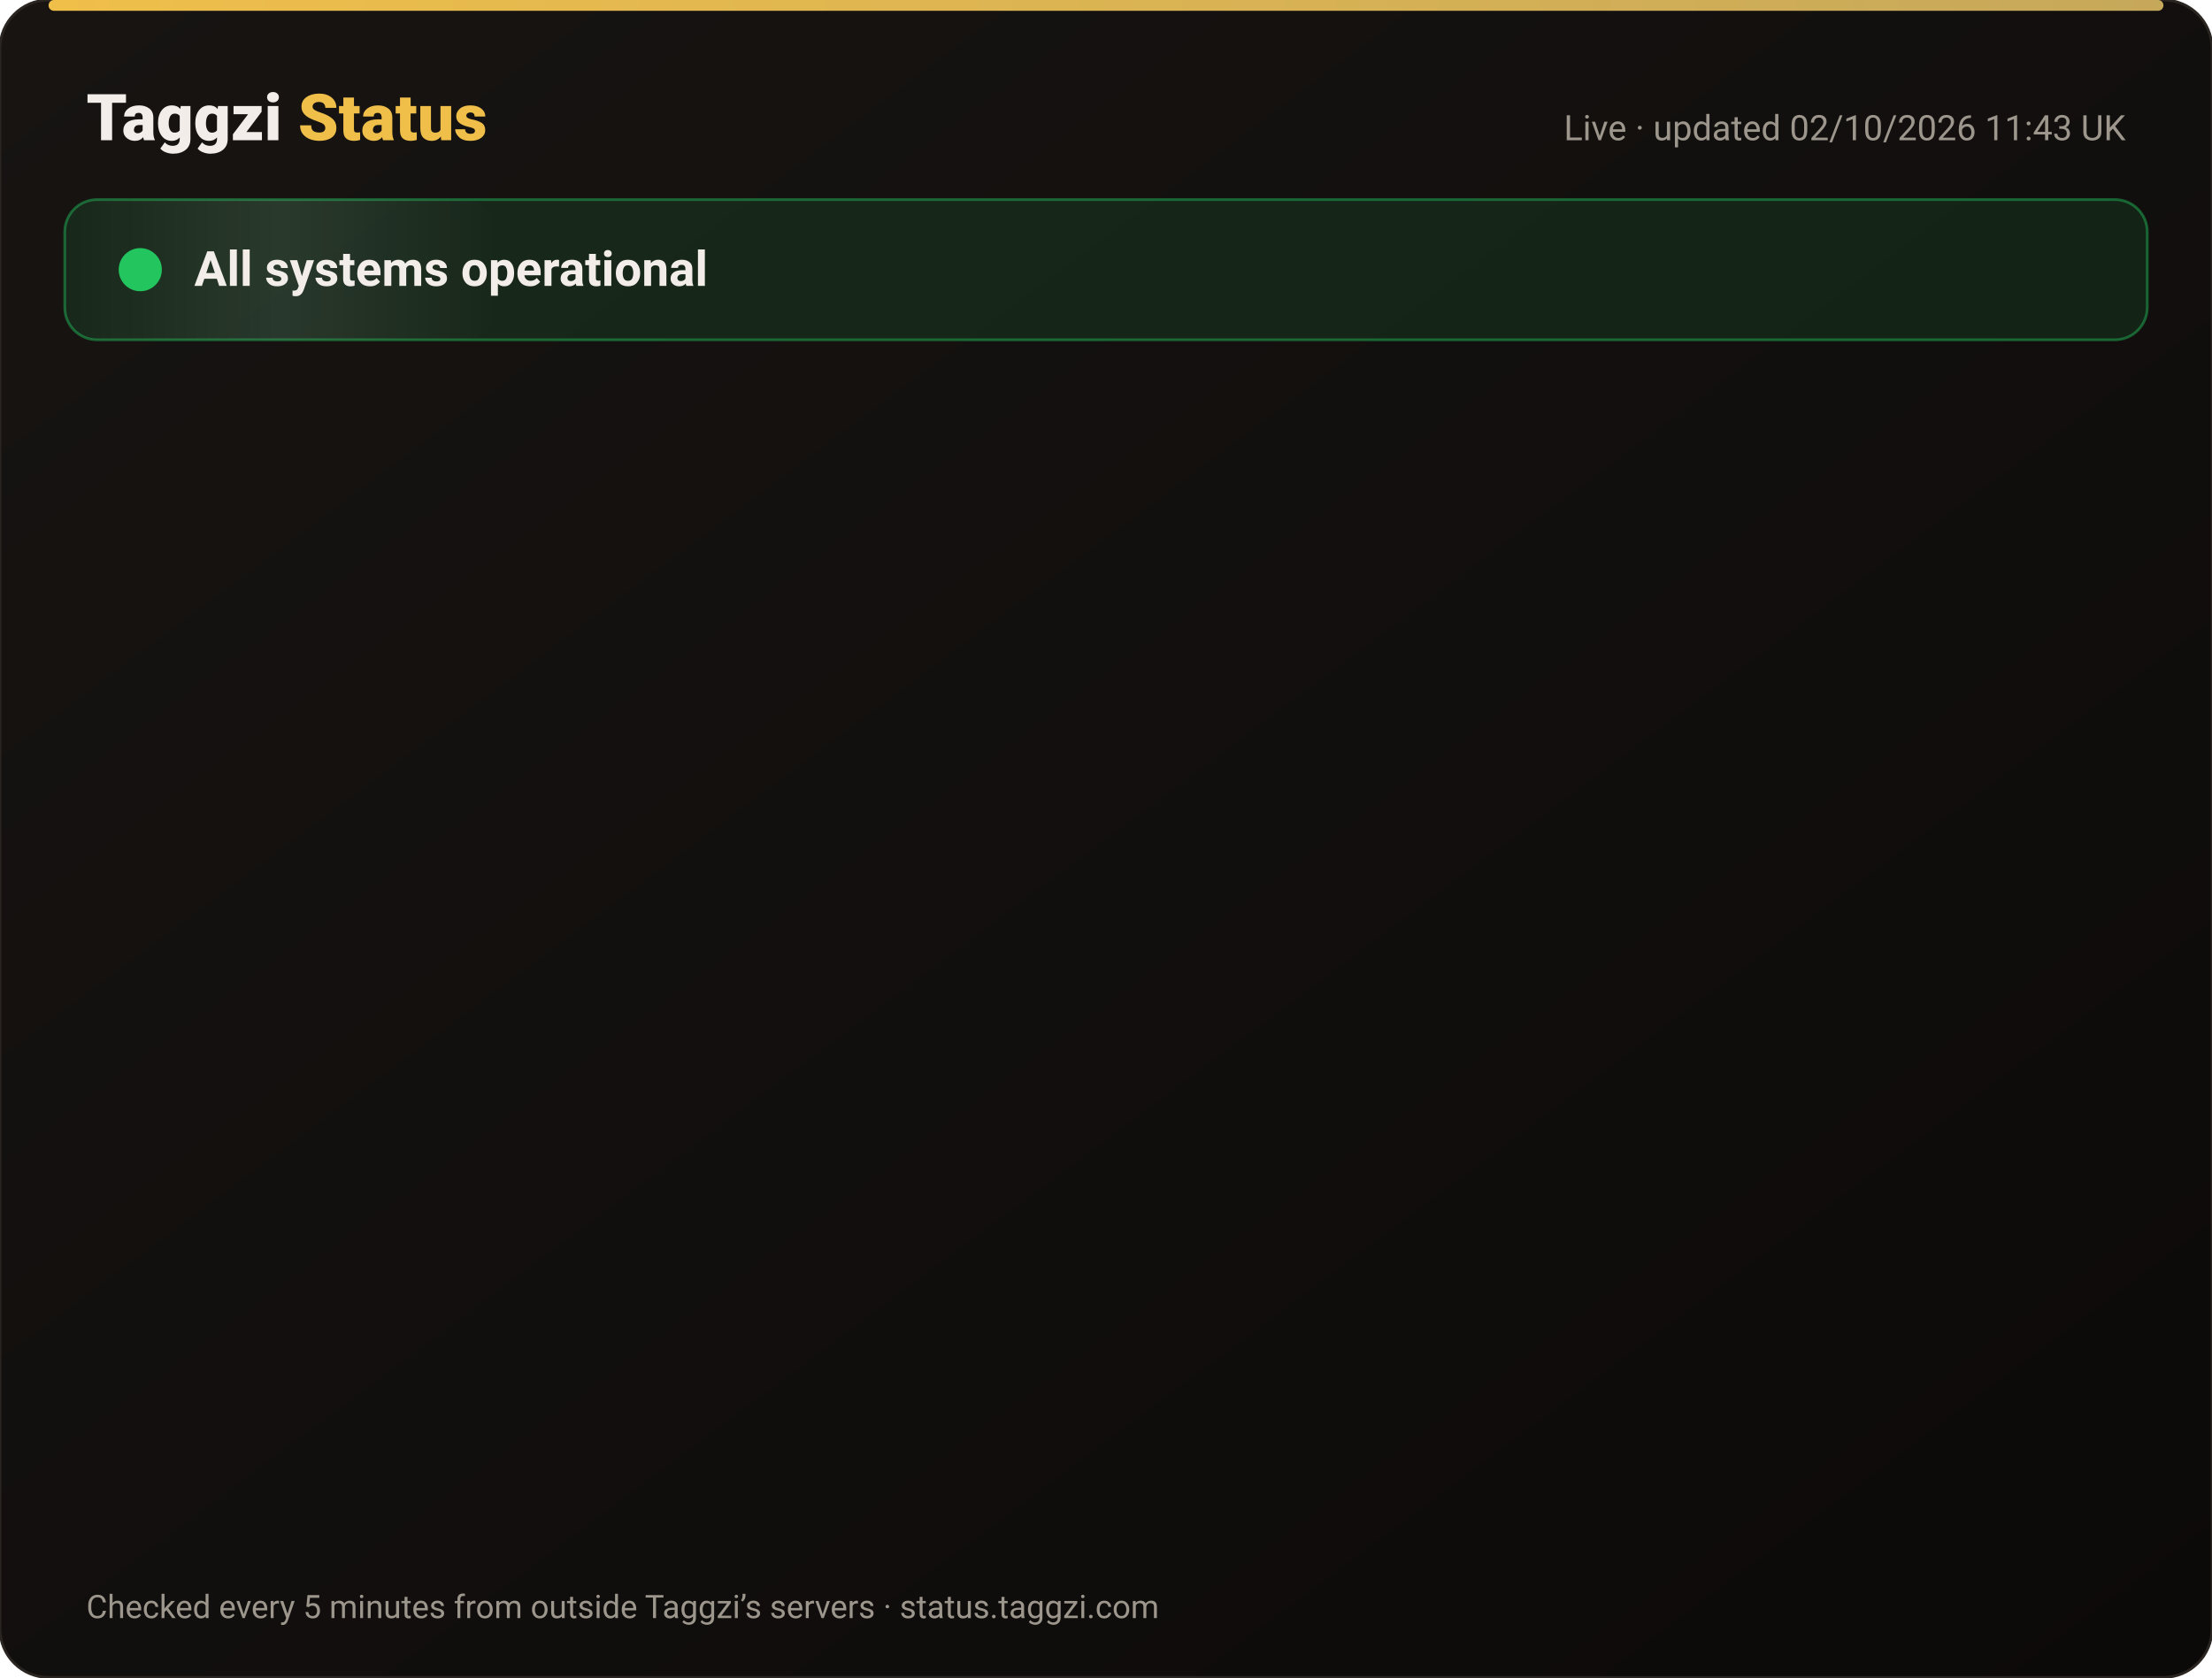
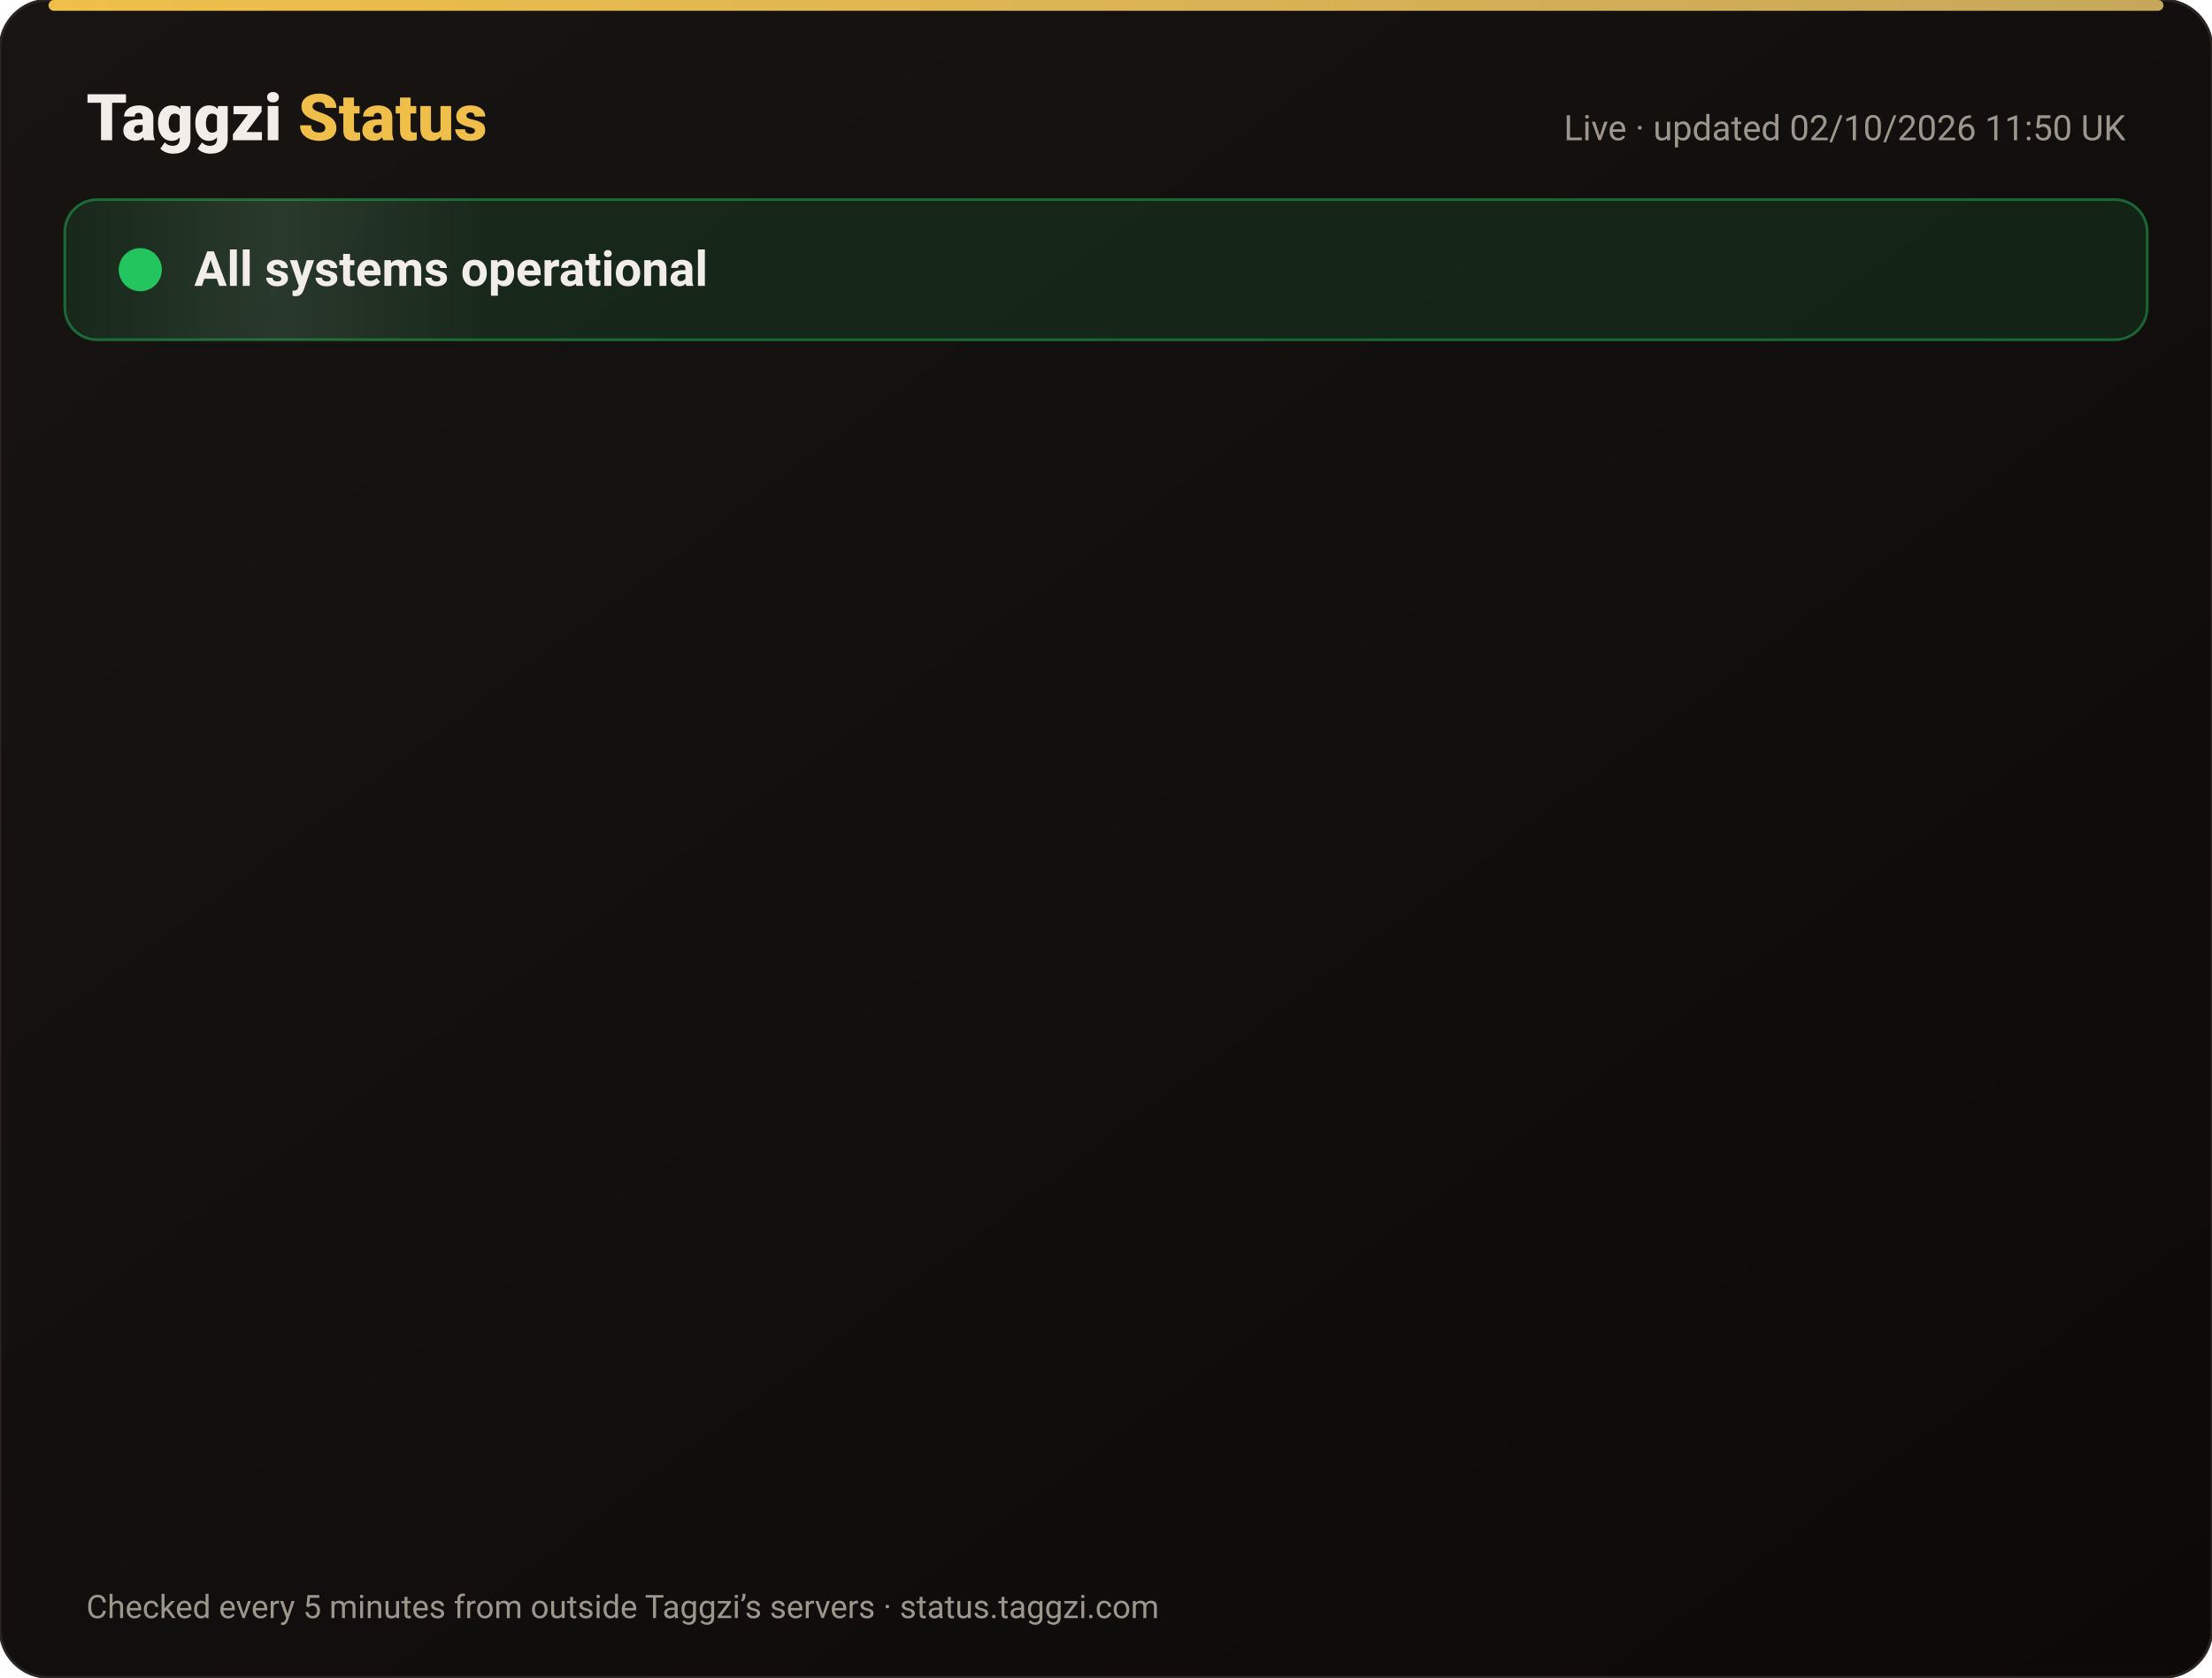
<svg xmlns="http://www.w3.org/2000/svg" width="820" height="622" viewBox="0 0 820 622" font-family="-apple-system,Segoe UI,Roboto,Helvetica,Arial,sans-serif">
  <defs>
    <linearGradient id="bg" x1="0" y1="0" x2="1" y2="1">
      <stop offset="0" stop-color="#171412" />
      <stop offset="1" stop-color="#0C0A09" />
    </linearGradient>
    <linearGradient id="gold" x1="0" x2="1">
      <stop offset="0" stop-color="#F0BF4A" />
      <stop offset="1" stop-color="#c6a85b" />
    </linearGradient>
    <linearGradient id="shine" x1="0" x2="1">
      <stop offset="0" stop-color="#fff" stop-opacity="0" />
      <stop offset=".5" stop-color="#fff" stop-opacity=".08" />
      <stop offset="1" stop-color="#fff" stop-opacity="0" />
    </linearGradient>
  </defs>
  <rect width="820" height="622" rx="18" fill="url(#bg)" stroke="#2a2521" />
  <rect x="18" y="0" width="784" height="4" rx="2" fill="url(#gold)" />
  <text x="32" y="52" font-size="24" font-weight="800" fill="#F2EDE8">Taggzi <tspan fill="#F0BF4A">Status</tspan>
  </text>
-   <text x="788" y="52" font-size="13" fill="#9C968C" text-anchor="end">Live · updated 02/10/2026 11:43 UK</text>
+   <text x="788" y="52" font-size="13" fill="#9C968C" text-anchor="end">Live · updated 02/10/2026 11:50 UK</text>
  <rect x="24" y="74" width="772" height="52" rx="12" fill="#22c55e" fill-opacity=".12" stroke="#22c55e" stroke-opacity=".45" />
  <rect x="24" y="74" width="160" height="52" rx="12" fill="url(#shine)">
    <animate attributeName="x" from="-160" to="820" dur="4s" repeatCount="indefinite" />
  </rect>
  <circle cx="52" cy="100" r="7" fill="#22c55e" />
  <circle cx="52" cy="100" r="7" fill="none" stroke="#22c55e" stroke-width="2">
    <animate attributeName="r" values="7;15;7" dur="2s" repeatCount="indefinite" />
    <animate attributeName="opacity" values=".9;0;.9" dur="2s" repeatCount="indefinite" />
  </circle>
  <text x="72" y="106" font-size="18" font-weight="700" fill="#F2EDE8">All systems operational</text>
  <g opacity="0">
    <animate attributeName="opacity" from="0" to="1" begin="0.00s" dur=".6s" fill="freeze" />
    <line x1="32" y1="188" x2="788" y2="188" stroke="#2a2521" />
    <circle cx="44" cy="166" r="6" fill="#22c55e">
      <animate attributeName="opacity" values="1;.45;1" dur="2.4s" begin="0.00s" repeatCount="indefinite" />
    </circle>
    <text x="62" y="171" font-size="15" font-weight="650" fill="#F2EDE8">Website</text>
    <text x="630" y="171" font-size="13" fill="#9C968C" text-anchor="end">100.00% uptime</text>
    <rect x="648" y="154" width="140" height="24" rx="12" fill="#22c55e" fill-opacity=".14" stroke="#22c55e" stroke-opacity=".5" />
    <text x="718" y="171" font-size="12" font-weight="700" fill="#22c55e" text-anchor="middle">Operational</text>
  </g>
  <g opacity="0">
    <animate attributeName="opacity" from="0" to="1" begin="0.15s" dur=".6s" fill="freeze" />
    <line x1="32" y1="234" x2="788" y2="234" stroke="#2a2521" />
    <circle cx="44" cy="212" r="6" fill="#22c55e">
      <animate attributeName="opacity" values="1;.45;1" dur="2.4s" begin="0.15s" repeatCount="indefinite" />
    </circle>
    <text x="62" y="217" font-size="15" font-weight="650" fill="#F2EDE8">Tag scans</text>
    <text x="630" y="217" font-size="13" fill="#9C968C" text-anchor="end">100.00% uptime</text>
    <rect x="648" y="200" width="140" height="24" rx="12" fill="#22c55e" fill-opacity=".14" stroke="#22c55e" stroke-opacity=".5" />
    <text x="718" y="217" font-size="12" font-weight="700" fill="#22c55e" text-anchor="middle">Operational</text>
  </g>
  <g opacity="0">
    <animate attributeName="opacity" from="0" to="1" begin="0.30s" dur=".6s" fill="freeze" />
    <line x1="32" y1="280" x2="788" y2="280" stroke="#2a2521" />
    <circle cx="44" cy="258" r="6" fill="#22c55e">
      <animate attributeName="opacity" values="1;.45;1" dur="2.4s" begin="0.30s" repeatCount="indefinite" />
    </circle>
    <text x="62" y="263" font-size="15" font-weight="650" fill="#F2EDE8">Manual tag lookup</text>
    <text x="630" y="263" font-size="13" fill="#9C968C" text-anchor="end">100.00% uptime</text>
    <rect x="648" y="246" width="140" height="24" rx="12" fill="#22c55e" fill-opacity=".14" stroke="#22c55e" stroke-opacity=".5" />
    <text x="718" y="263" font-size="12" font-weight="700" fill="#22c55e" text-anchor="middle">Operational</text>
  </g>
  <g opacity="0">
    <animate attributeName="opacity" from="0" to="1" begin="0.45s" dur=".6s" fill="freeze" />
    <line x1="32" y1="326" x2="788" y2="326" stroke="#2a2521" />
    <circle cx="44" cy="304" r="6" fill="#22c55e">
      <animate attributeName="opacity" values="1;.45;1" dur="2.4s" begin="0.45s" repeatCount="indefinite" />
    </circle>
    <text x="62" y="309" font-size="15" font-weight="650" fill="#F2EDE8">App &amp; login</text>
    <text x="630" y="309" font-size="13" fill="#9C968C" text-anchor="end">100.00% uptime</text>
    <rect x="648" y="292" width="140" height="24" rx="12" fill="#22c55e" fill-opacity=".14" stroke="#22c55e" stroke-opacity=".5" />
    <text x="718" y="309" font-size="12" font-weight="700" fill="#22c55e" text-anchor="middle">Operational</text>
  </g>
  <g opacity="0">
    <animate attributeName="opacity" from="0" to="1" begin="0.60s" dur=".6s" fill="freeze" />
    <line x1="32" y1="372" x2="788" y2="372" stroke="#2a2521" />
    <circle cx="44" cy="350" r="6" fill="#22c55e">
      <animate attributeName="opacity" values="1;.45;1" dur="2.4s" begin="0.60s" repeatCount="indefinite" />
    </circle>
    <text x="62" y="355" font-size="15" font-weight="650" fill="#F2EDE8">Community alerts</text>
    <text x="630" y="355" font-size="13" fill="#9C968C" text-anchor="end">100.00% uptime</text>
    <rect x="648" y="338" width="140" height="24" rx="12" fill="#22c55e" fill-opacity=".14" stroke="#22c55e" stroke-opacity=".5" />
    <text x="718" y="355" font-size="12" font-weight="700" fill="#22c55e" text-anchor="middle">Operational</text>
  </g>
  <g opacity="0">
    <animate attributeName="opacity" from="0" to="1" begin="0.75s" dur=".6s" fill="freeze" />
    <line x1="32" y1="418" x2="788" y2="418" stroke="#2a2521" />
    <circle cx="44" cy="396" r="6" fill="#22c55e">
      <animate attributeName="opacity" values="1;.45;1" dur="2.4s" begin="0.75s" repeatCount="indefinite" />
    </circle>
    <text x="62" y="401" font-size="15" font-weight="650" fill="#F2EDE8">Private calling</text>
    <text x="630" y="401" font-size="13" fill="#9C968C" text-anchor="end">100.00% uptime</text>
    <rect x="648" y="384" width="140" height="24" rx="12" fill="#22c55e" fill-opacity=".14" stroke="#22c55e" stroke-opacity=".5" />
    <text x="718" y="401" font-size="12" font-weight="700" fill="#22c55e" text-anchor="middle">Operational</text>
  </g>
  <g opacity="0">
    <animate attributeName="opacity" from="0" to="1" begin="0.90s" dur=".6s" fill="freeze" />
    <line x1="32" y1="464" x2="788" y2="464" stroke="#2a2521" />
    <circle cx="44" cy="442" r="6" fill="#22c55e">
      <animate attributeName="opacity" values="1;.45;1" dur="2.4s" begin="0.90s" repeatCount="indefinite" />
    </circle>
    <text x="62" y="447" font-size="15" font-weight="650" fill="#F2EDE8">Payments</text>
    <text x="630" y="447" font-size="13" fill="#9C968C" text-anchor="end">100.00% uptime</text>
    <rect x="648" y="430" width="140" height="24" rx="12" fill="#22c55e" fill-opacity=".14" stroke="#22c55e" stroke-opacity=".5" />
    <text x="718" y="447" font-size="12" font-weight="700" fill="#22c55e" text-anchor="middle">Operational</text>
  </g>
  <g opacity="0">
    <animate attributeName="opacity" from="0" to="1" begin="1.05s" dur=".6s" fill="freeze" />
    <line x1="32" y1="510" x2="788" y2="510" stroke="#2a2521" />
    <circle cx="44" cy="488" r="6" fill="#22c55e">
      <animate attributeName="opacity" values="1;.45;1" dur="2.4s" begin="1.05s" repeatCount="indefinite" />
    </circle>
    <text x="62" y="493" font-size="15" font-weight="650" fill="#F2EDE8">Email &amp; support</text>
    <text x="630" y="493" font-size="13" fill="#9C968C" text-anchor="end">100.00% uptime</text>
    <rect x="648" y="476" width="140" height="24" rx="12" fill="#22c55e" fill-opacity=".14" stroke="#22c55e" stroke-opacity=".5" />
    <text x="718" y="493" font-size="12" font-weight="700" fill="#22c55e" text-anchor="middle">Operational</text>
  </g>
  <g opacity="0">
    <animate attributeName="opacity" from="0" to="1" begin="1.20s" dur=".6s" fill="freeze" />
    <line x1="32" y1="556" x2="788" y2="556" stroke="#2a2521" />
    <circle cx="44" cy="534" r="6" fill="#22c55e">
      <animate attributeName="opacity" values="1;.45;1" dur="2.4s" begin="1.20s" repeatCount="indefinite" />
    </circle>
    <text x="62" y="539" font-size="15" font-weight="650" fill="#F2EDE8">Secure connection (SSL)</text>
    <text x="630" y="539" font-size="13" fill="#9C968C" text-anchor="end">100.00% uptime</text>
    <rect x="648" y="522" width="140" height="24" rx="12" fill="#22c55e" fill-opacity=".14" stroke="#22c55e" stroke-opacity=".5" />
    <text x="718" y="539" font-size="12" font-weight="700" fill="#22c55e" text-anchor="middle">Operational</text>
  </g>
  <text x="32" y="600" font-size="12" fill="#9C968C">Checked every 5 minutes from outside Taggzi’s servers · status.taggzi.com</text>
</svg>
